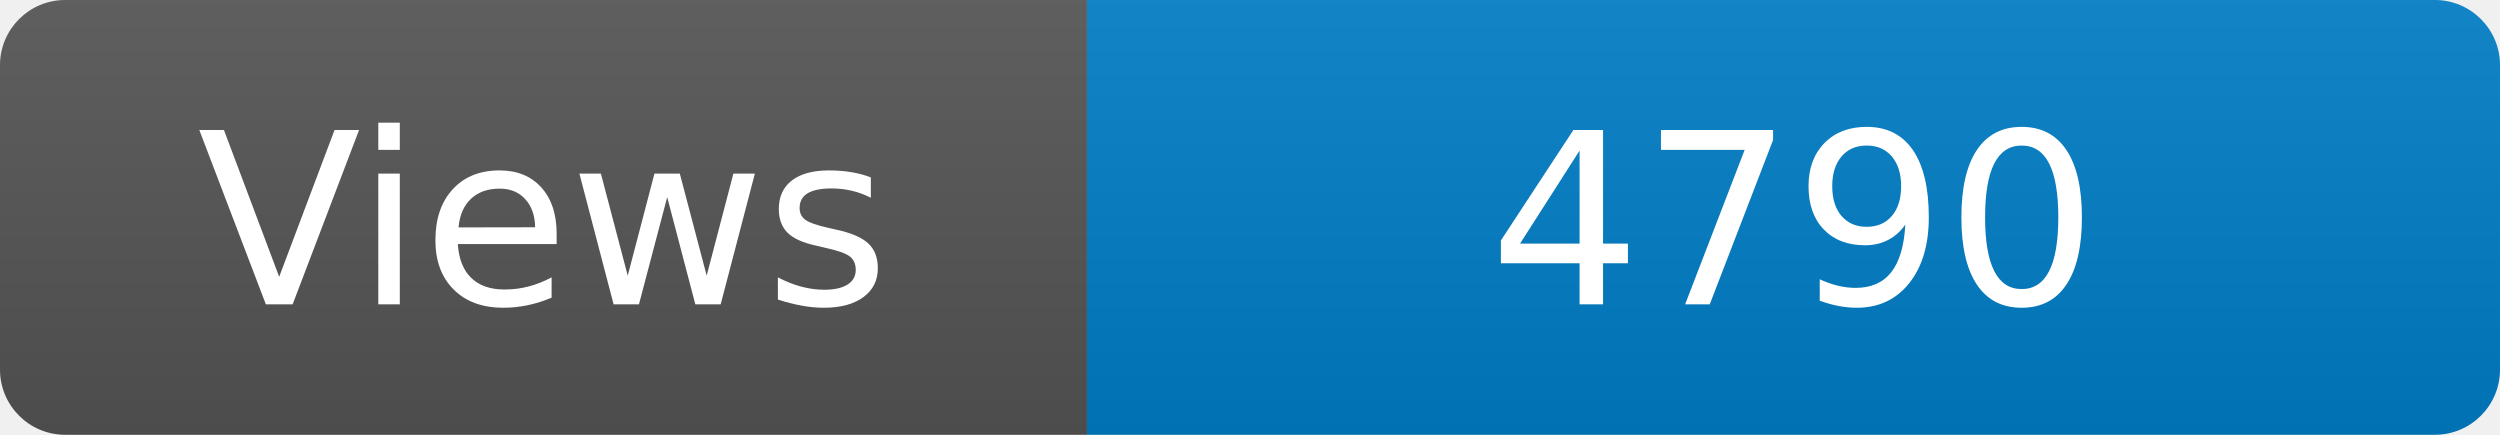
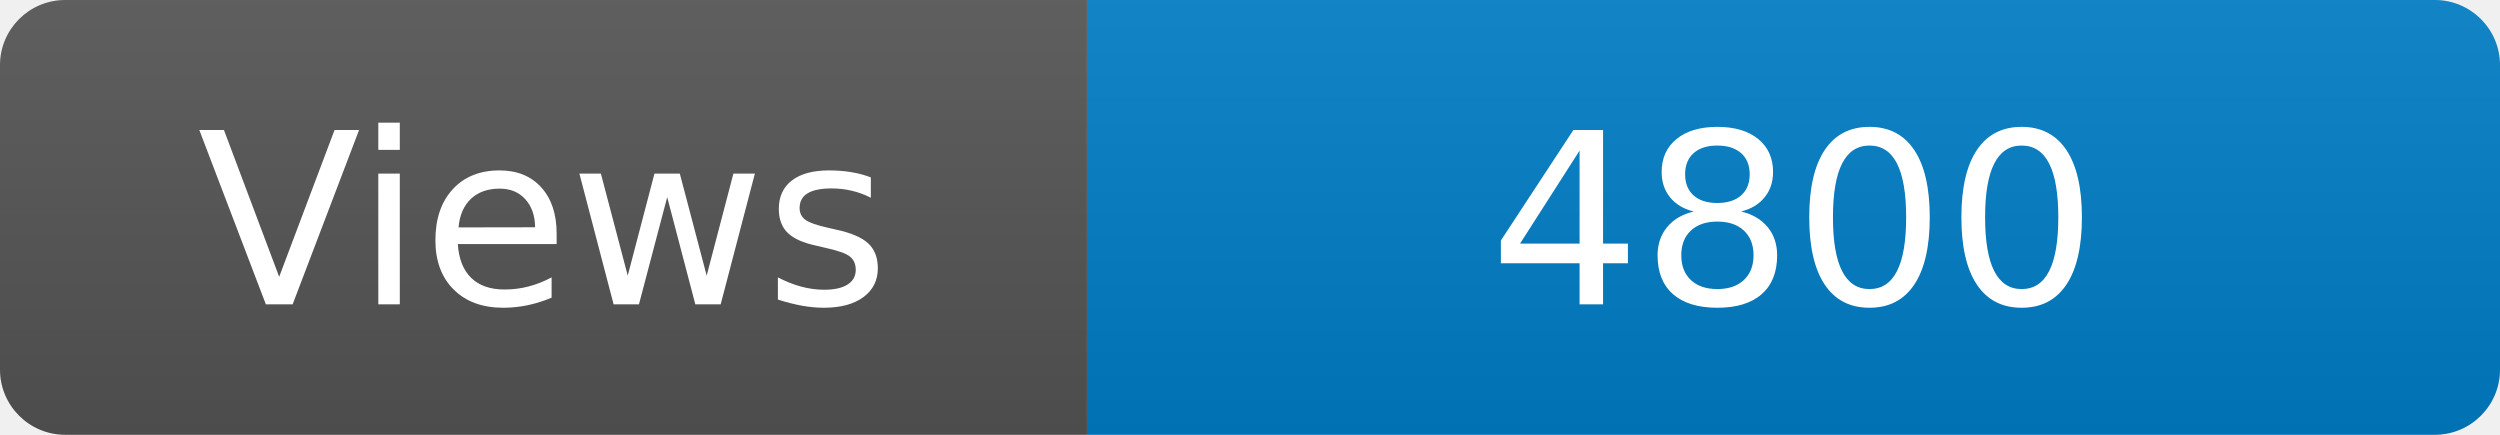
<svg xmlns="http://www.w3.org/2000/svg" width="115" height="20" role="img" aria-label="Maintained?: yes">
  <linearGradient id="s" x2="0" y2="100%">
    <stop offset="0" stop-color="#bbb" stop-opacity=".1" />
    <stop offset="1" stop-opacity=".1" />
  </linearGradient>
  <clipPath id="r">
    <rect width="115" height="20" rx="3" fill="#fff" />
  </clipPath>
  <g clip-path="url(#r)">
    <rect width="50" height="20" fill="#555" />
    <rect x="50" width="160" height="20" fill="#007ec6" />
    <rect width="115" height="20" fill="url(#s)" />
  </g>
  <g fill="#fff" text-anchor="middle" font-family="Verdana,Geneva,DejaVu Sans,sans-serif" font-size="110">
    <text x="250" y="140" transform="scale(.1)" fill="#fff">Views</text>
-     <text x="825" y="140" transform="scale(.1)" fill="#fff">4790</text>
+     <text x="825" y="140" transform="scale(.1)" fill="#fff">4800</text>
  </g>
</svg>
